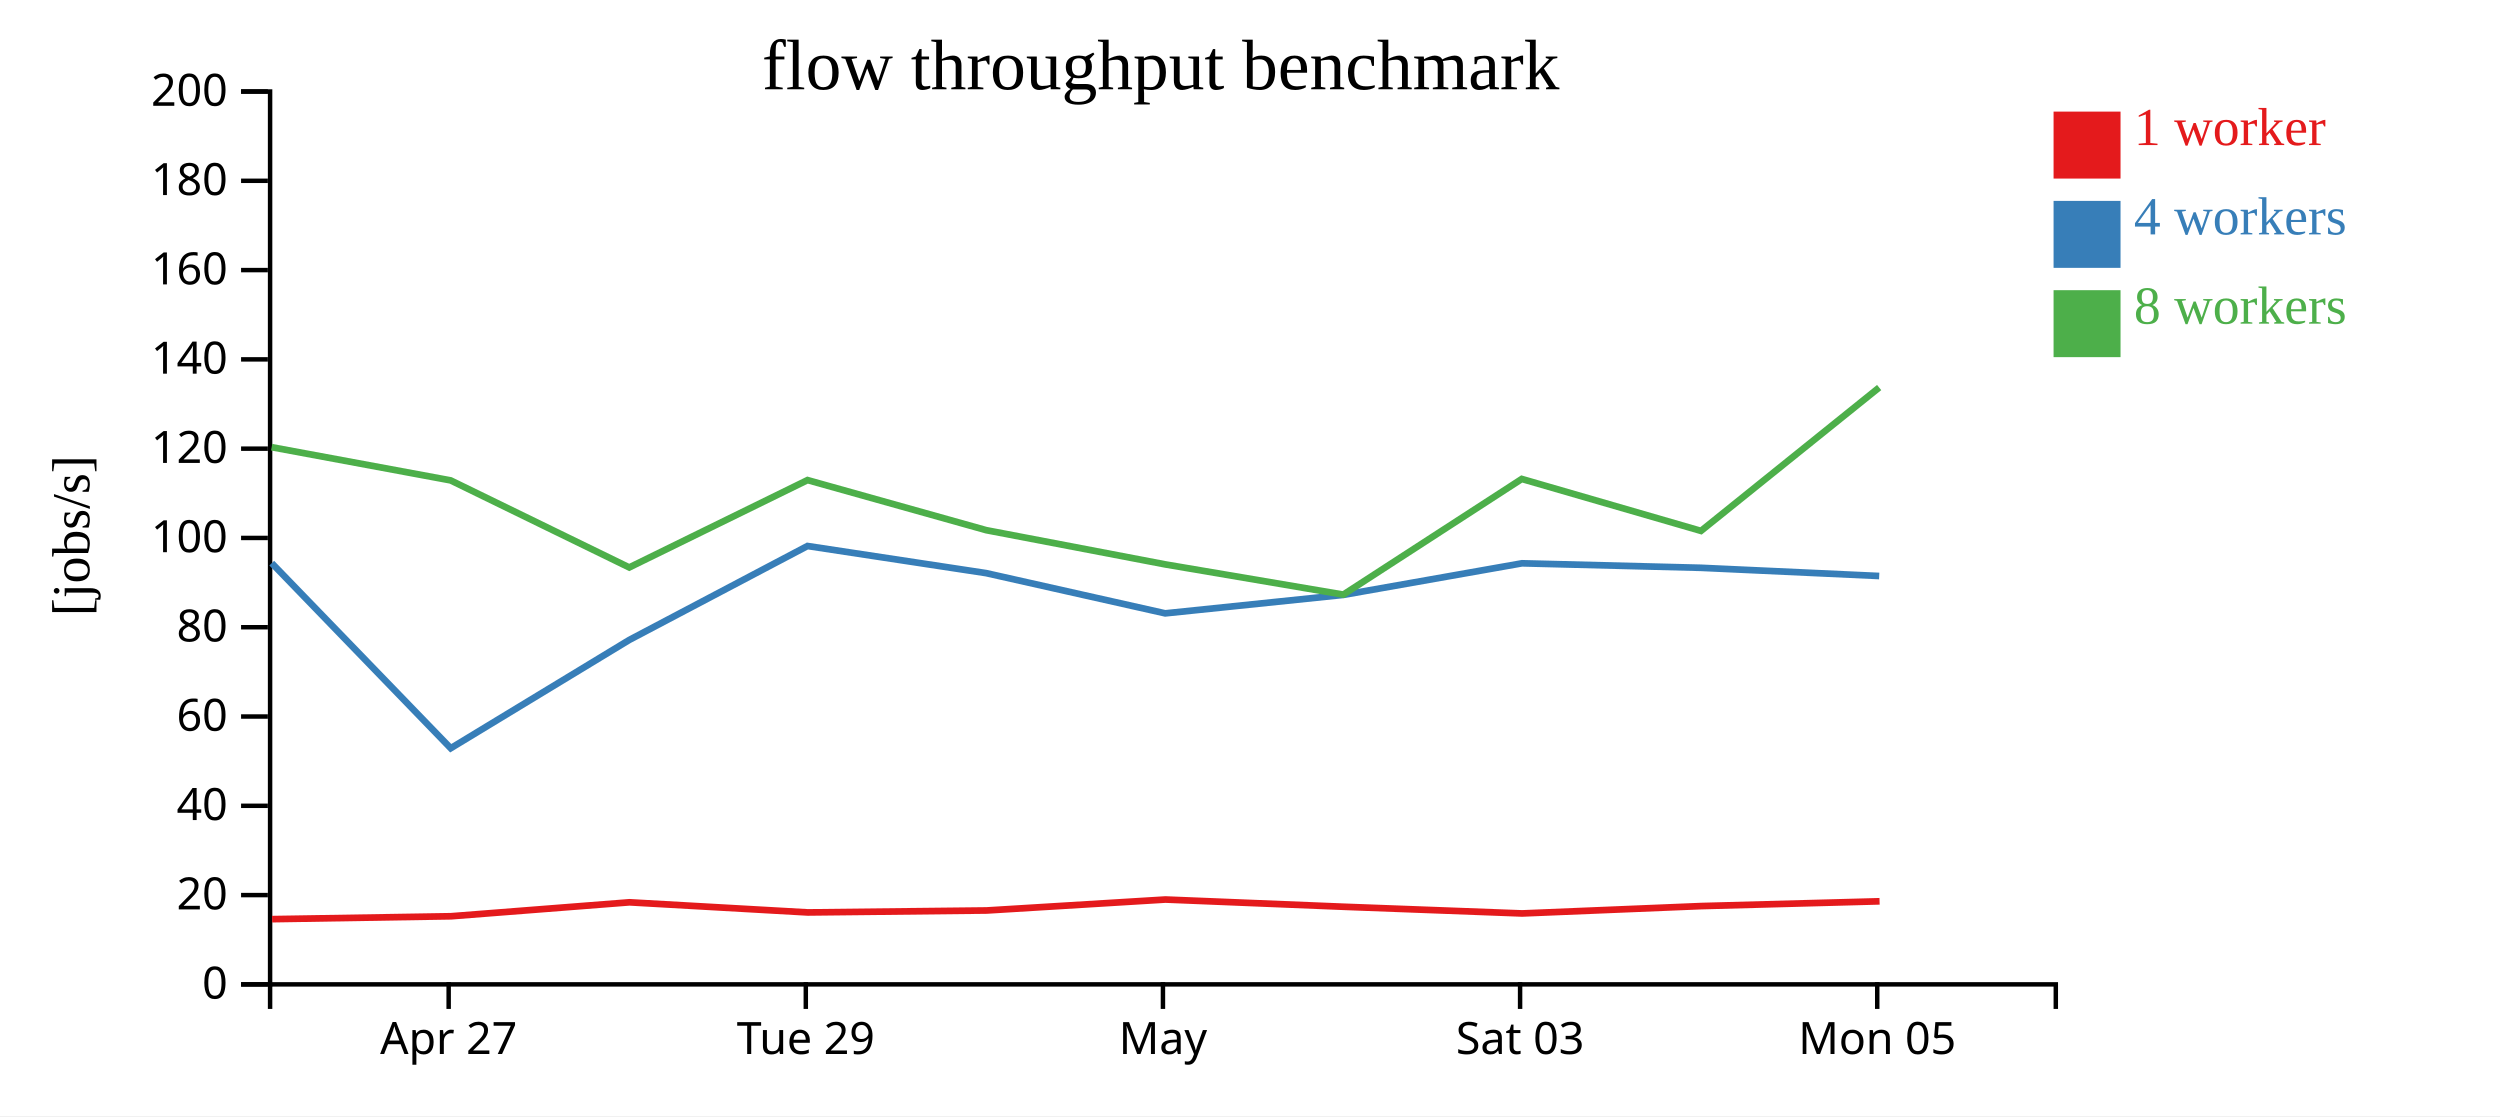
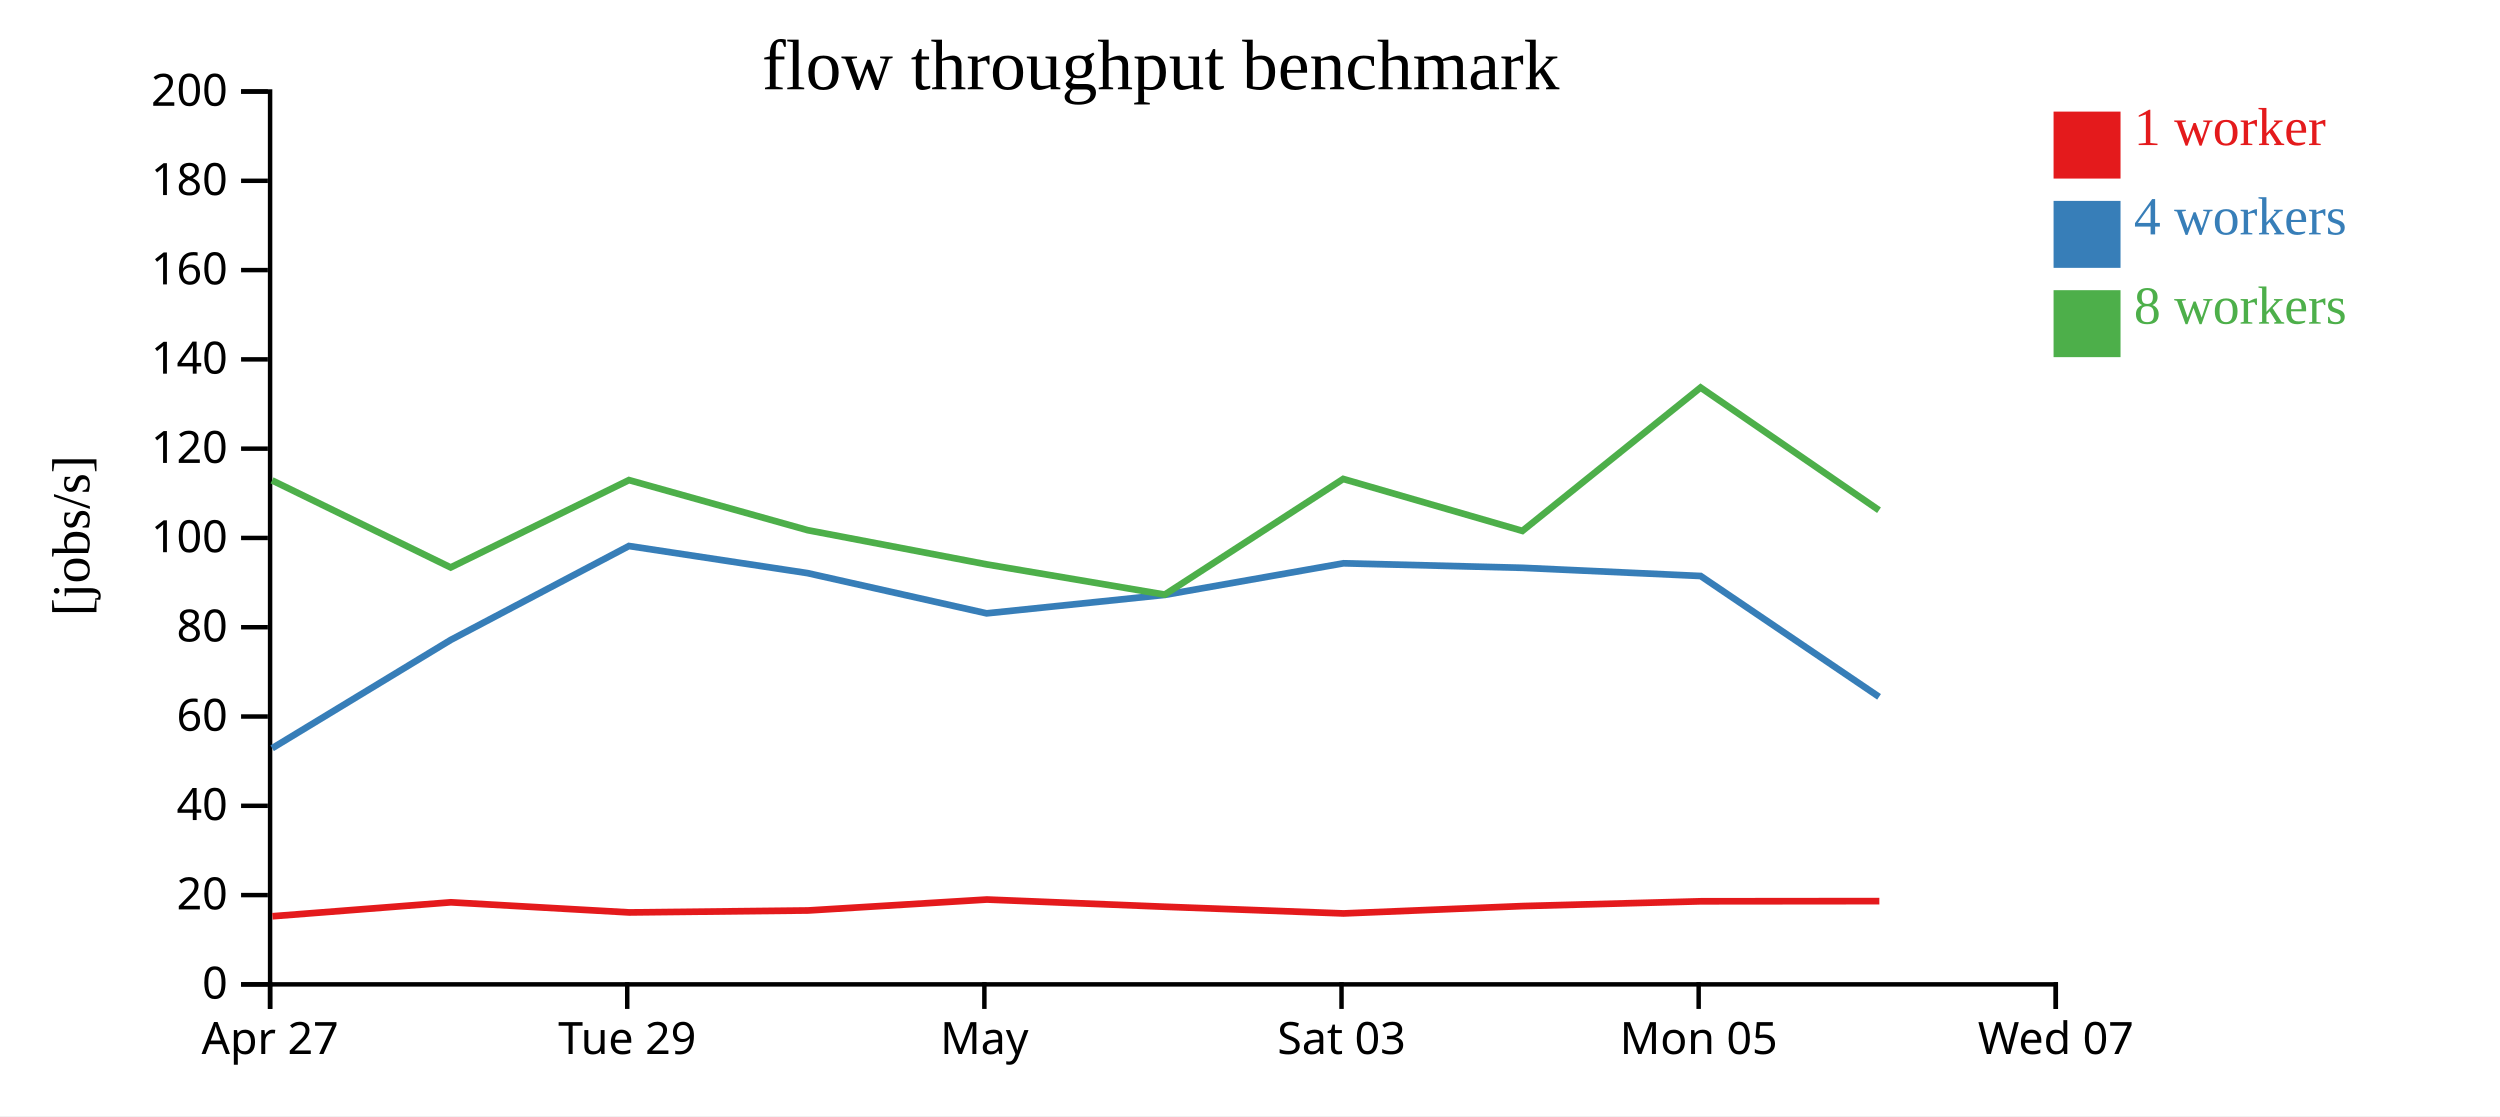
<svg xmlns="http://www.w3.org/2000/svg" width="560" height="250">
  <rect width="100%" height="100%" fill="white" />
  <g transform="translate(60,20)">
    <g transform="translate(0,200)" fill="none" font-size="10" font-family="sans-serif" text-anchor="middle">
      <path class="domain" stroke="currentColor" d="M0.5,6V0.5H400.5V6" />
-       <g class="tick" opacity="1" transform="translate(40.5,0)">
+       <g class="tick" opacity="1" transform="translate(0.5,0)">
        <line stroke="currentColor" y2="6" />
        <text fill="currentColor" y="9" dy="0.71em">Apr 27</text>
      </g>
-       <g class="tick" opacity="1" transform="translate(120.5,0)">
+       <g class="tick" opacity="1" transform="translate(80.5,0)">
        <line stroke="currentColor" y2="6" />
        <text fill="currentColor" y="9" dy="0.71em">Tue 29</text>
      </g>
-       <g class="tick" opacity="1" transform="translate(200.5,0)">
+       <g class="tick" opacity="1" transform="translate(160.5,0)">
        <line stroke="currentColor" y2="6" />
        <text fill="currentColor" y="9" dy="0.71em">May</text>
      </g>
-       <g class="tick" opacity="1" transform="translate(280.5,0)">
+       <g class="tick" opacity="1" transform="translate(240.5,0)">
        <line stroke="currentColor" y2="6" />
        <text fill="currentColor" y="9" dy="0.71em">Sat 03</text>
      </g>
-       <g class="tick" opacity="1" transform="translate(360.5,0)">
+       <g class="tick" opacity="1" transform="translate(320.5,0)">
        <line stroke="currentColor" y2="6" />
        <text fill="currentColor" y="9" dy="0.71em">Mon 05</text>
+       </g>
+       <g class="tick" opacity="1" transform="translate(400.5,0)">
+         <line stroke="currentColor" y2="6" />
+         <text fill="currentColor" y="9" dy="0.71em">Wed 07</text>
      </g>
    </g>
    <g fill="none" font-size="10" font-family="sans-serif" text-anchor="end">
      <path class="domain" stroke="currentColor" d="M-6,200.5H0.5V0.5H-6" />
      <g class="tick" opacity="1" transform="translate(0,200.5)">
        <line stroke="currentColor" x2="-6" />
        <text fill="currentColor" x="-9" dy="0.32em">0</text>
      </g>
      <g class="tick" opacity="1" transform="translate(0,180.5)">
        <line stroke="currentColor" x2="-6" />
        <text fill="currentColor" x="-9" dy="0.32em">20</text>
      </g>
      <g class="tick" opacity="1" transform="translate(0,160.5)">
        <line stroke="currentColor" x2="-6" />
        <text fill="currentColor" x="-9" dy="0.32em">40</text>
      </g>
      <g class="tick" opacity="1" transform="translate(0,140.5)">
        <line stroke="currentColor" x2="-6" />
        <text fill="currentColor" x="-9" dy="0.32em">60</text>
      </g>
      <g class="tick" opacity="1" transform="translate(0,120.5)">
        <line stroke="currentColor" x2="-6" />
        <text fill="currentColor" x="-9" dy="0.32em">80</text>
      </g>
      <g class="tick" opacity="1" transform="translate(0,100.5)">
        <line stroke="currentColor" x2="-6" />
        <text fill="currentColor" x="-9" dy="0.32em">100</text>
      </g>
      <g class="tick" opacity="1" transform="translate(0,80.5)">
        <line stroke="currentColor" x2="-6" />
        <text fill="currentColor" x="-9" dy="0.32em">120</text>
      </g>
      <g class="tick" opacity="1" transform="translate(0,60.5)">
        <line stroke="currentColor" x2="-6" />
        <text fill="currentColor" x="-9" dy="0.32em">140</text>
      </g>
      <g class="tick" opacity="1" transform="translate(0,40.5)">
        <line stroke="currentColor" x2="-6" />
        <text fill="currentColor" x="-9" dy="0.32em">160</text>
      </g>
      <g class="tick" opacity="1" transform="translate(0,20.5)">
        <line stroke="currentColor" x2="-6" />
        <text fill="currentColor" x="-9" dy="0.32em">180</text>
      </g>
      <g class="tick" opacity="1" transform="translate(0,0.5)">
        <line stroke="currentColor" x2="-6" />
        <text fill="currentColor" x="-9" dy="0.32em">200</text>
      </g>
    </g>
    <text text-anchor="middle" style="font-size: 12px" transform="rotate(-90)" y="-40" x="-100">[jobs/s]</text>
    <text text-anchor="middle" style="font-size: 16px" y="0" x="200">flow throughput benchmark</text>
-     <path class="line" fill="none" stroke="#e41a1c" stroke-width="1.5" d="M0.949,185.889L41.021,185.243L81.004,182.117L120.954,184.386L161.004,183.948L201.067,181.495L240.966,183.114L280.955,184.611L321.097,182.961L361.024,181.892" />
-     <path class="line" fill="none" stroke="#377eb8" stroke-width="1.5" d="M0.872,106.144L40.962,147.604L80.961,123.344L120.877,102.306L160.891,108.38L201.004,117.392L240.911,113.255L280.926,106.18L321.051,107.19L360.941,109.025" />
-     <path class="line" fill="none" stroke="#4daf4a" stroke-width="1.5" d="M0.853,80.173L40.94,87.607L80.949,107.109L120.889,87.539L160.906,98.758L201.01,106.425L240.898,113.194L280.881,87.286L321.021,98.922L360.931,66.809" />
+     <path class="line" fill="none" stroke="#e41a1c" stroke-width="1.5" d="M1.021,185.243L41.004,182.117L80.954,184.386L121.004,183.948L161.067,181.495L200.966,183.114L240.955,184.611L281.097,182.961L321.024,181.892L360.975,181.85" />
+     <path class="line" fill="none" stroke="#377eb8" stroke-width="1.5" d="M0.962,147.604L40.961,123.344L80.877,102.306L120.891,108.38L161.004,117.392L200.911,113.255L240.926,106.18L281.051,107.19L320.941,109.025L360.908,136.094" />
+     <path class="line" fill="none" stroke="#4daf4a" stroke-width="1.5" d="M0.94,87.607L40.949,107.109L80.889,87.539L120.906,98.758L161.01,106.425L200.898,113.194L240.881,87.286L281.021,98.922L320.931,66.809L360.899,94.292" />
    <rect class="dot" x="400" y="5" width="15" height="15" style="fill: #e41a1c;" />
    <rect class="dot" x="400" y="25" width="15" height="15" style="fill: #377eb8;" />
    <rect class="dot" x="400" y="45" width="15" height="15" style="fill: #4daf4a;" />
    <text class="label" x="418" y="12.5" style="fill: #e41a1c; alignment-baseline: middle;" text-anchor="left">1 worker</text>
    <text class="label" x="418" y="32.5" style="fill: #377eb8; alignment-baseline: middle;" text-anchor="left">4 workers</text>
    <text class="label" x="418" y="52.5" style="fill: #4daf4a; alignment-baseline: middle;" text-anchor="left">8 workers</text>
  </g>
</svg>
